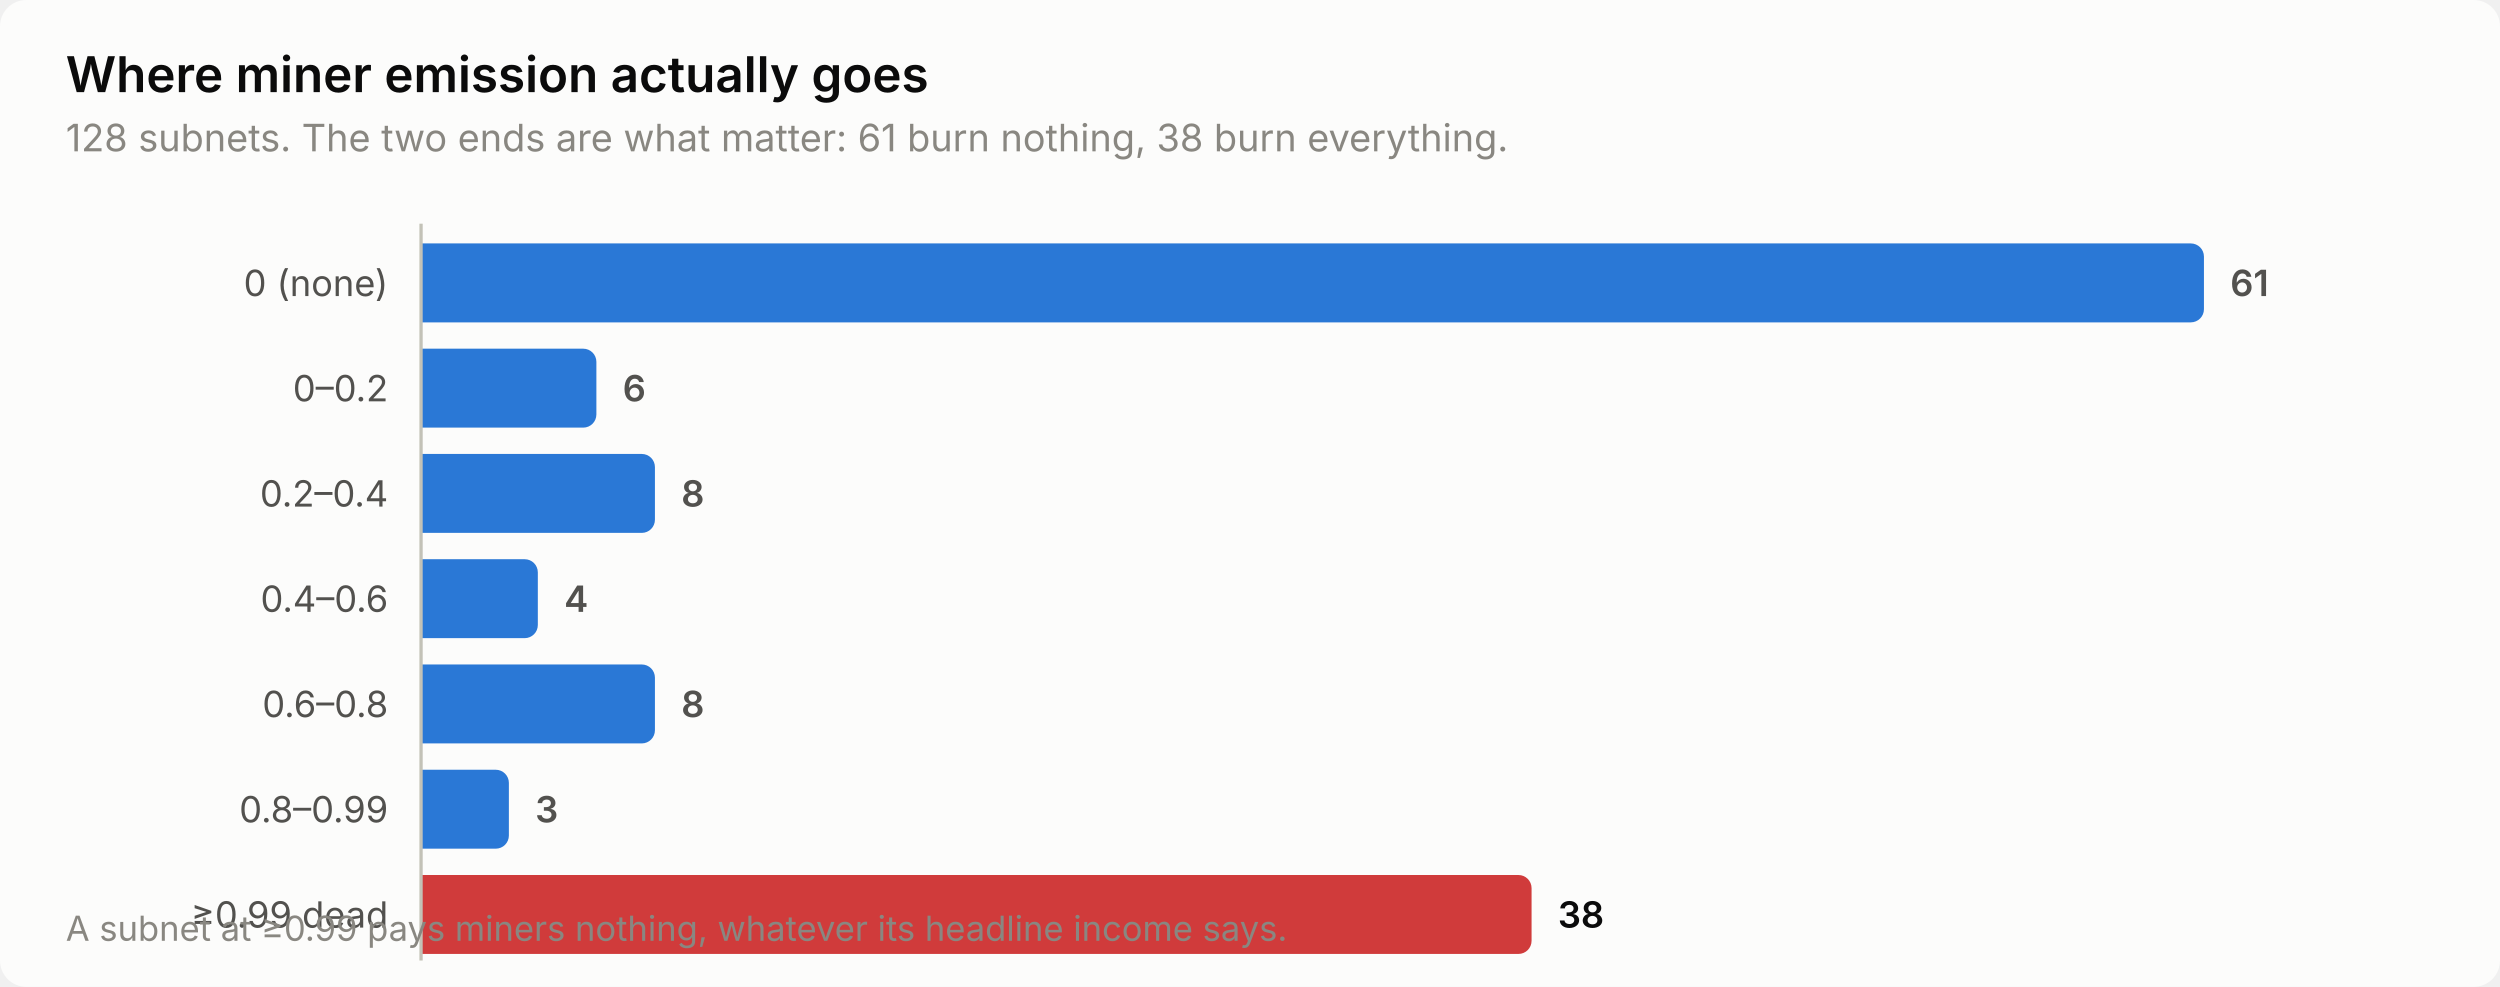
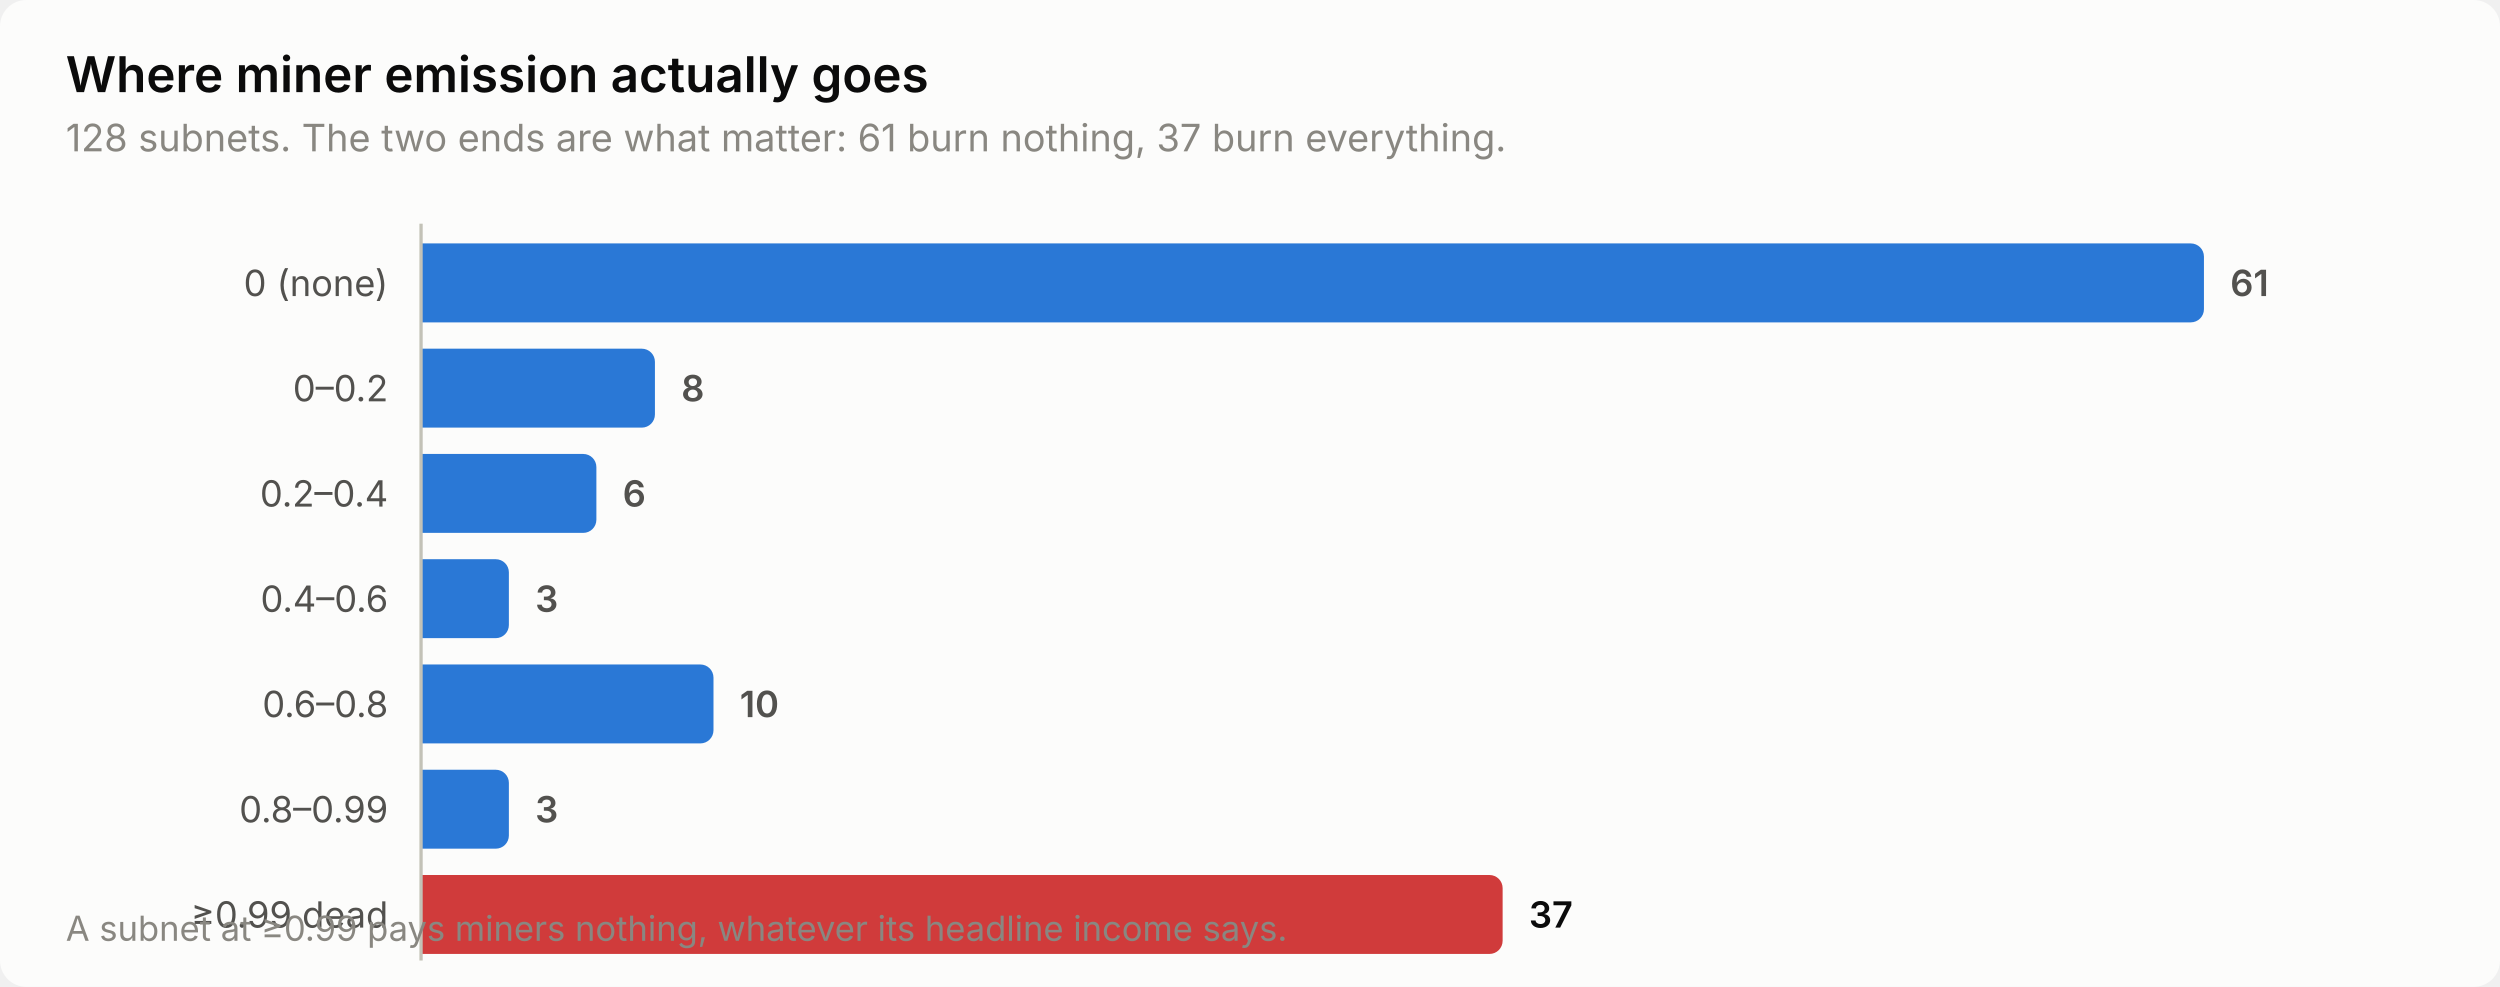
<svg xmlns="http://www.w3.org/2000/svg" width="760" height="300" viewBox="0 0 760 300" role="img" aria-label="Where miner emission actually goes">
  <style>
    text { font-family: system-ui, -apple-system, 'Segoe UI', sans-serif; }
    .t-title { font-size: 15px; font-weight: 600; }
    .t-sub { font-size: 11.5px; }
    .t-lab { font-size: 11px; }
    .t-val { font-size: 11px; font-weight: 600; font-variant-numeric: tabular-nums; }
    .t-tick { font-size: 10.5px; font-variant-numeric: tabular-nums; }

    .surface { fill: #fcfcfb; }
    .ink { fill: #0b0b0b; }
    .ink2 { fill: #52514e; }
    .muted { fill: #898781; }
    .grid { stroke: #e1e0d9; }
    .axis { stroke: #c3c2b7; }
    .accent { fill: #2a78d6; }
    .critical { fill: #d03b3b; }
    .deemph { fill: #d8d7d0; }

    @media (prefers-color-scheme: dark) {
      .surface { fill: #1a1a19; }
      .ink { fill: #ffffff; }
      .ink2 { fill: #c3c2b7; }
      .muted { fill: #898781; }
      .grid { stroke: #2c2c2a; }
      .axis { stroke: #383835; }
      .accent { fill: #3987e5; }
      .deemph { fill: #3a3a37; }
    }
</style>
  <rect class="surface" width="760" height="300" rx="8" />
  <text class="ink t-title" x="20" y="28">Where miner emission actually goes</text>
-   <text class="muted t-sub" x="20" y="46">128 subnets. The two ends are what matter: 61 burn nothing, 38 burn everything.</text>
+   <text class="muted t-sub" x="20" y="46">128 subnets. The two ends are what matter: 61 burn nothing, 37 burn everything.</text>
  <text class="ink2 t-lab" x="118" y="90" text-anchor="end">0 (none)</text>
  <path class="accent" d="M128.0,74.0 H666.0 a4.0,4.0 0 0 1 4.0,4.0 V94.0 a4.0,4.0 0 0 1 -4.0,4.0 H128.0 Z" />
  <text class="ink2 t-val" x="678.0" y="90">61</text>
  <text class="ink2 t-lab" x="118" y="122" text-anchor="end">0–0.2</text>
-   <path class="accent" d="M128.0,106.0 H177.3 a4.0,4.0 0 0 1 4.0,4.0 V126.0 a4.0,4.0 0 0 1 -4.0,4.0 H128.0 Z" />
-   <text class="ink2 t-val" x="189.3" y="122">6</text>
+   <path class="accent" d="M128.0,106.0 H195.1 a4.0,4.0 0 0 1 4.0,4.0 V126.0 a4.0,4.0 0 0 1 -4.0,4.0 H128.0 Z" />
+   <text class="ink2 t-val" x="207.1" y="122">8</text>
  <text class="ink2 t-lab" x="118" y="154" text-anchor="end">0.2–0.4</text>
-   <path class="accent" d="M128.0,138.0 H195.1 a4.0,4.0 0 0 1 4.0,4.0 V158.0 a4.0,4.0 0 0 1 -4.0,4.0 H128.0 Z" />
-   <text class="ink2 t-val" x="207.1" y="154">8</text>
+   <path class="accent" d="M128.0,138.0 H177.3 a4.0,4.0 0 0 1 4.0,4.0 V158.0 a4.0,4.0 0 0 1 -4.0,4.0 H128.0 Z" />
+   <text class="ink2 t-val" x="189.3" y="154">6</text>
  <text class="ink2 t-lab" x="118" y="186" text-anchor="end">0.4–0.6</text>
-   <path class="accent" d="M128.0,170.0 H159.5 a4.0,4.0 0 0 1 4.0,4.0 V190.0 a4.0,4.0 0 0 1 -4.0,4.0 H128.0 Z" />
-   <text class="ink2 t-val" x="171.5" y="186">4</text>
+   <path class="accent" d="M128.0,170.0 H150.7 a4.0,4.0 0 0 1 4.0,4.0 V190.0 a4.0,4.0 0 0 1 -4.0,4.0 H128.0 Z" />
+   <text class="ink2 t-val" x="162.7" y="186">3</text>
  <text class="ink2 t-lab" x="118" y="218" text-anchor="end">0.6–0.8</text>
-   <path class="accent" d="M128.0,202.0 H195.1 a4.0,4.0 0 0 1 4.0,4.0 V222.0 a4.0,4.0 0 0 1 -4.0,4.0 H128.0 Z" />
-   <text class="ink2 t-val" x="207.1" y="218">8</text>
+   <path class="accent" d="M128.0,202.0 H212.9 a4.0,4.0 0 0 1 4.0,4.0 V222.0 a4.0,4.0 0 0 1 -4.0,4.0 H128.0 Z" />
+   <text class="ink2 t-val" x="224.9" y="218">10</text>
  <text class="ink2 t-lab" x="118" y="250" text-anchor="end">0.8–0.99</text>
  <path class="accent" d="M128.0,234.0 H150.7 a4.0,4.0 0 0 1 4.0,4.0 V254.0 a4.0,4.0 0 0 1 -4.0,4.0 H128.0 Z" />
  <text class="ink2 t-val" x="162.7" y="250">3</text>
  <text class="ink2 t-lab" x="118" y="282" text-anchor="end">≥0.99 dead</text>
-   <path class="critical" d="M128.0,266.0 H461.6 a4.0,4.0 0 0 1 4.0,4.0 V286.0 a4.0,4.0 0 0 1 -4.0,4.0 H128.0 Z" />
-   <text class="ink t-val" x="473.6" y="282">38</text>
+   <path class="critical" d="M128.0,266.0 H452.8 a4.0,4.0 0 0 1 4.0,4.0 V286.0 a4.0,4.0 0 0 1 -4.0,4.0 H128.0 Z" />
+   <text class="ink t-val" x="464.8" y="282">37</text>
  <line class="axis" x1="128" y1="68" x2="128" y2="292" stroke-width="1" />
  <text class="muted t-tick" x="20" y="286">A subnet at ≥0.99 pays miners nothing, whatever its headline income says.</text>
</svg>
